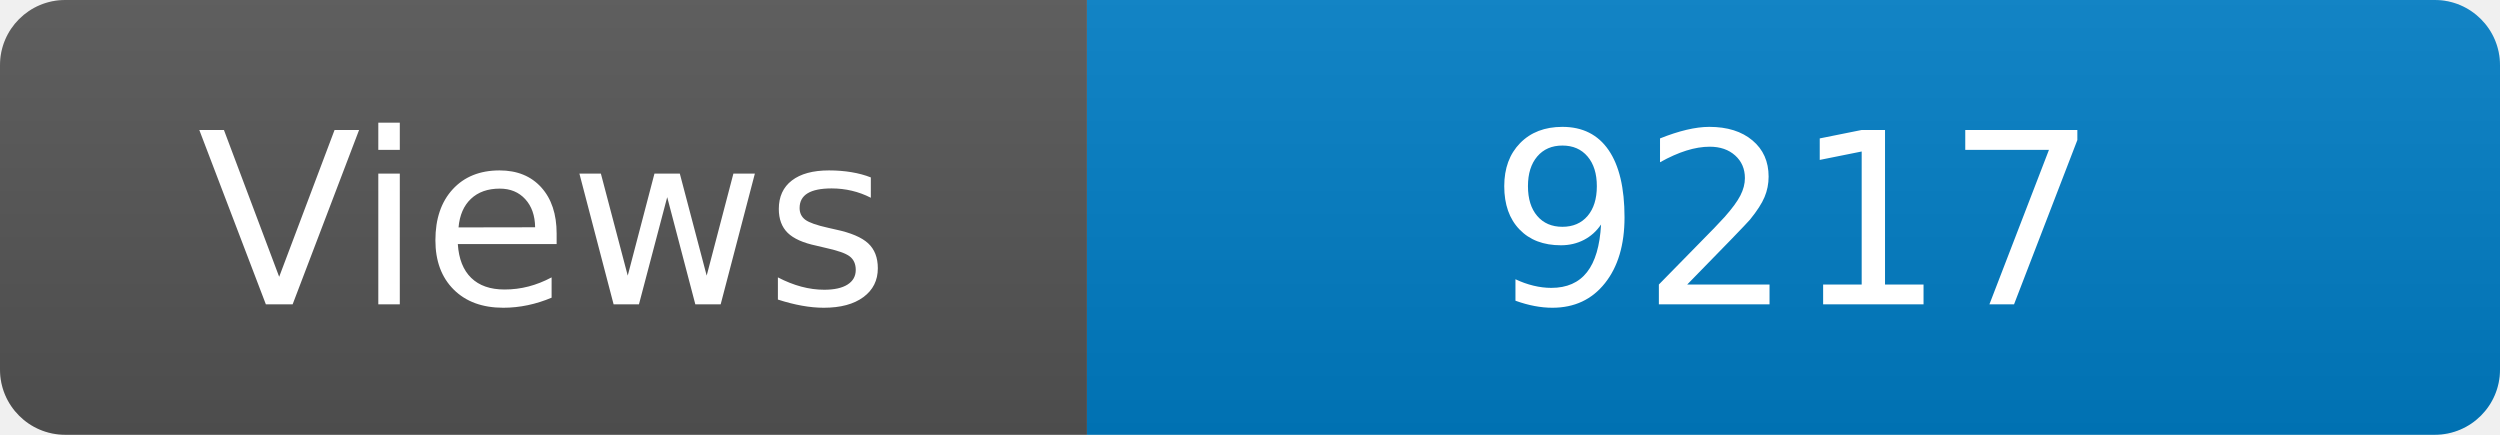
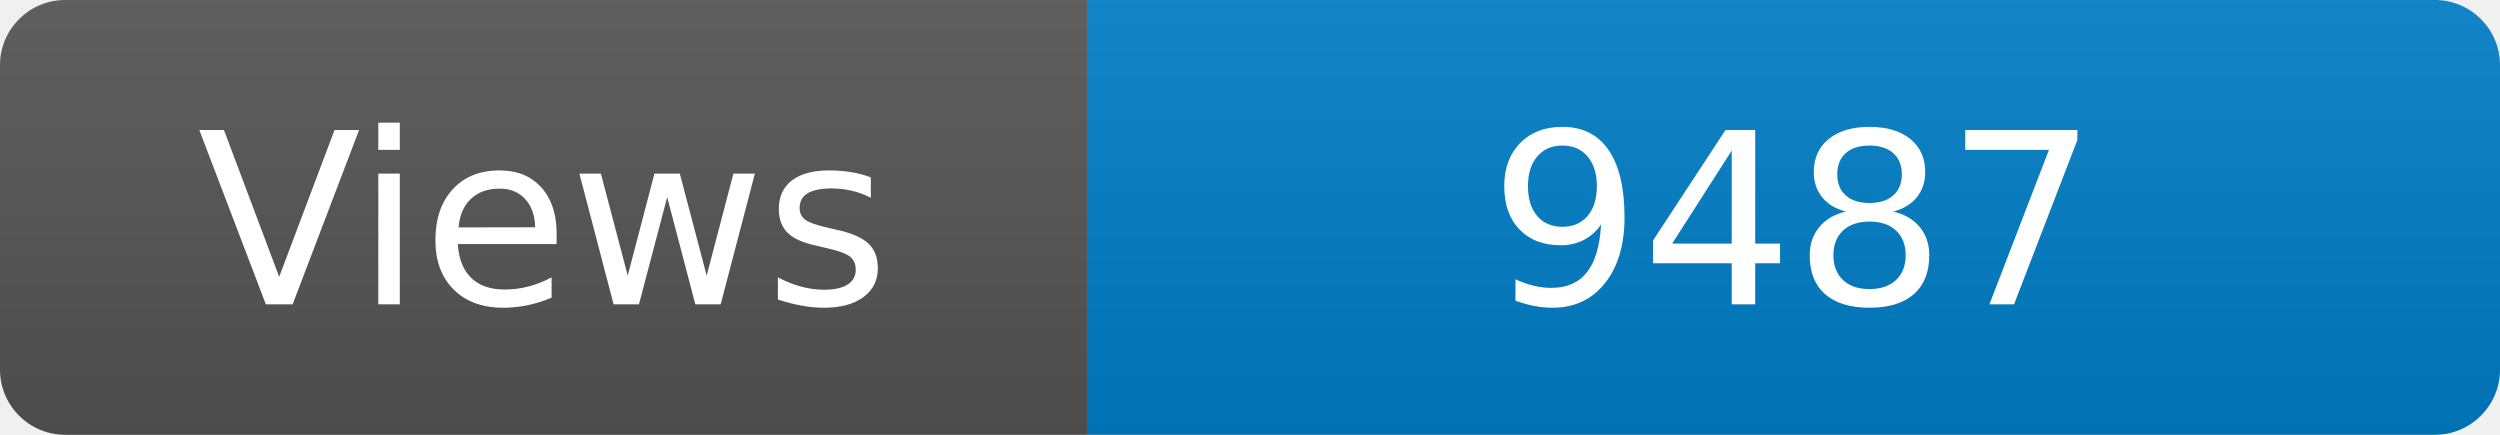
<svg xmlns="http://www.w3.org/2000/svg" width="115" height="20" role="img" aria-label="Maintained?: yes">
  <linearGradient id="s" x2="0" y2="100%">
    <stop offset="0" stop-color="#bbb" stop-opacity=".1" />
    <stop offset="1" stop-opacity=".1" />
  </linearGradient>
  <clipPath id="r">
    <rect width="115" height="20" rx="3" fill="#fff" />
  </clipPath>
  <g clip-path="url(#r)">
    <rect width="50" height="20" fill="#555" />
    <rect x="50" width="160" height="20" fill="#007ec6" />
    <rect width="115" height="20" fill="url(#s)" />
  </g>
  <g fill="#fff" text-anchor="middle" font-family="Verdana,Geneva,DejaVu Sans,sans-serif" font-size="110">
    <text x="250" y="140" transform="scale(.1)" fill="#fff">Views</text>
-     <text x="825" y="140" transform="scale(.1)" fill="#fff">9217</text>
+     <text x="825" y="140" transform="scale(.1)" fill="#fff">9487</text>
  </g>
</svg>
